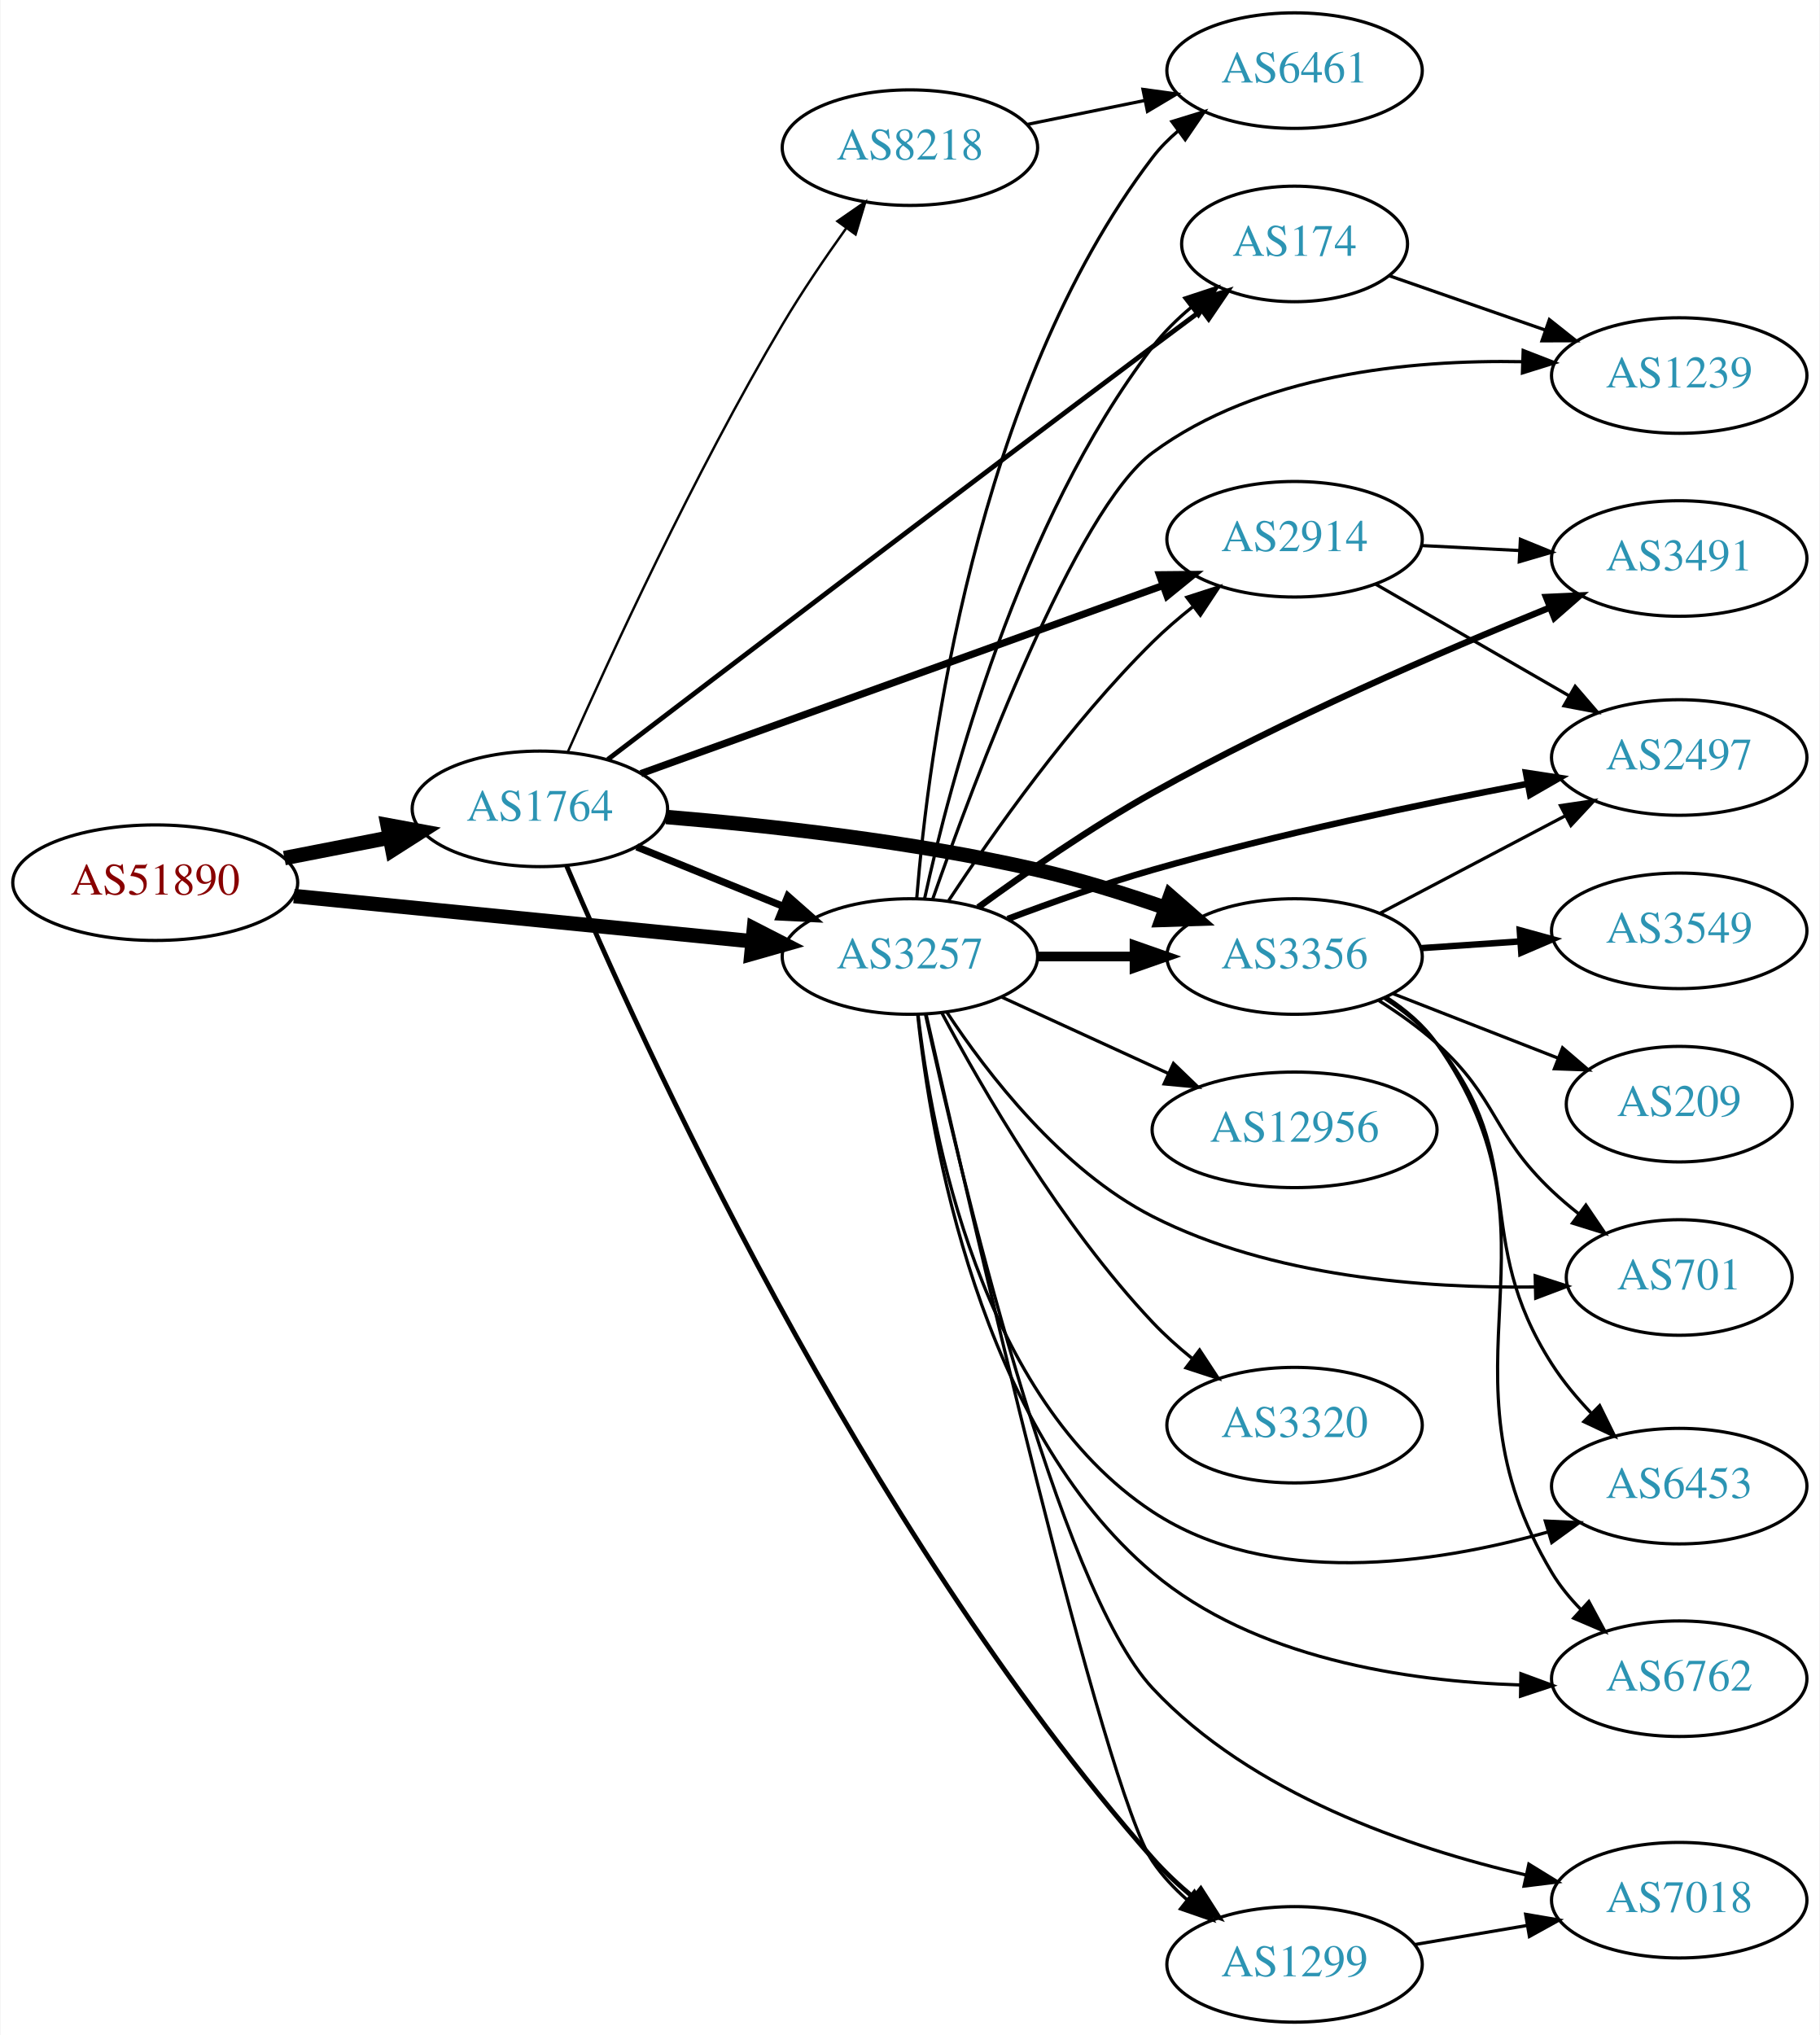
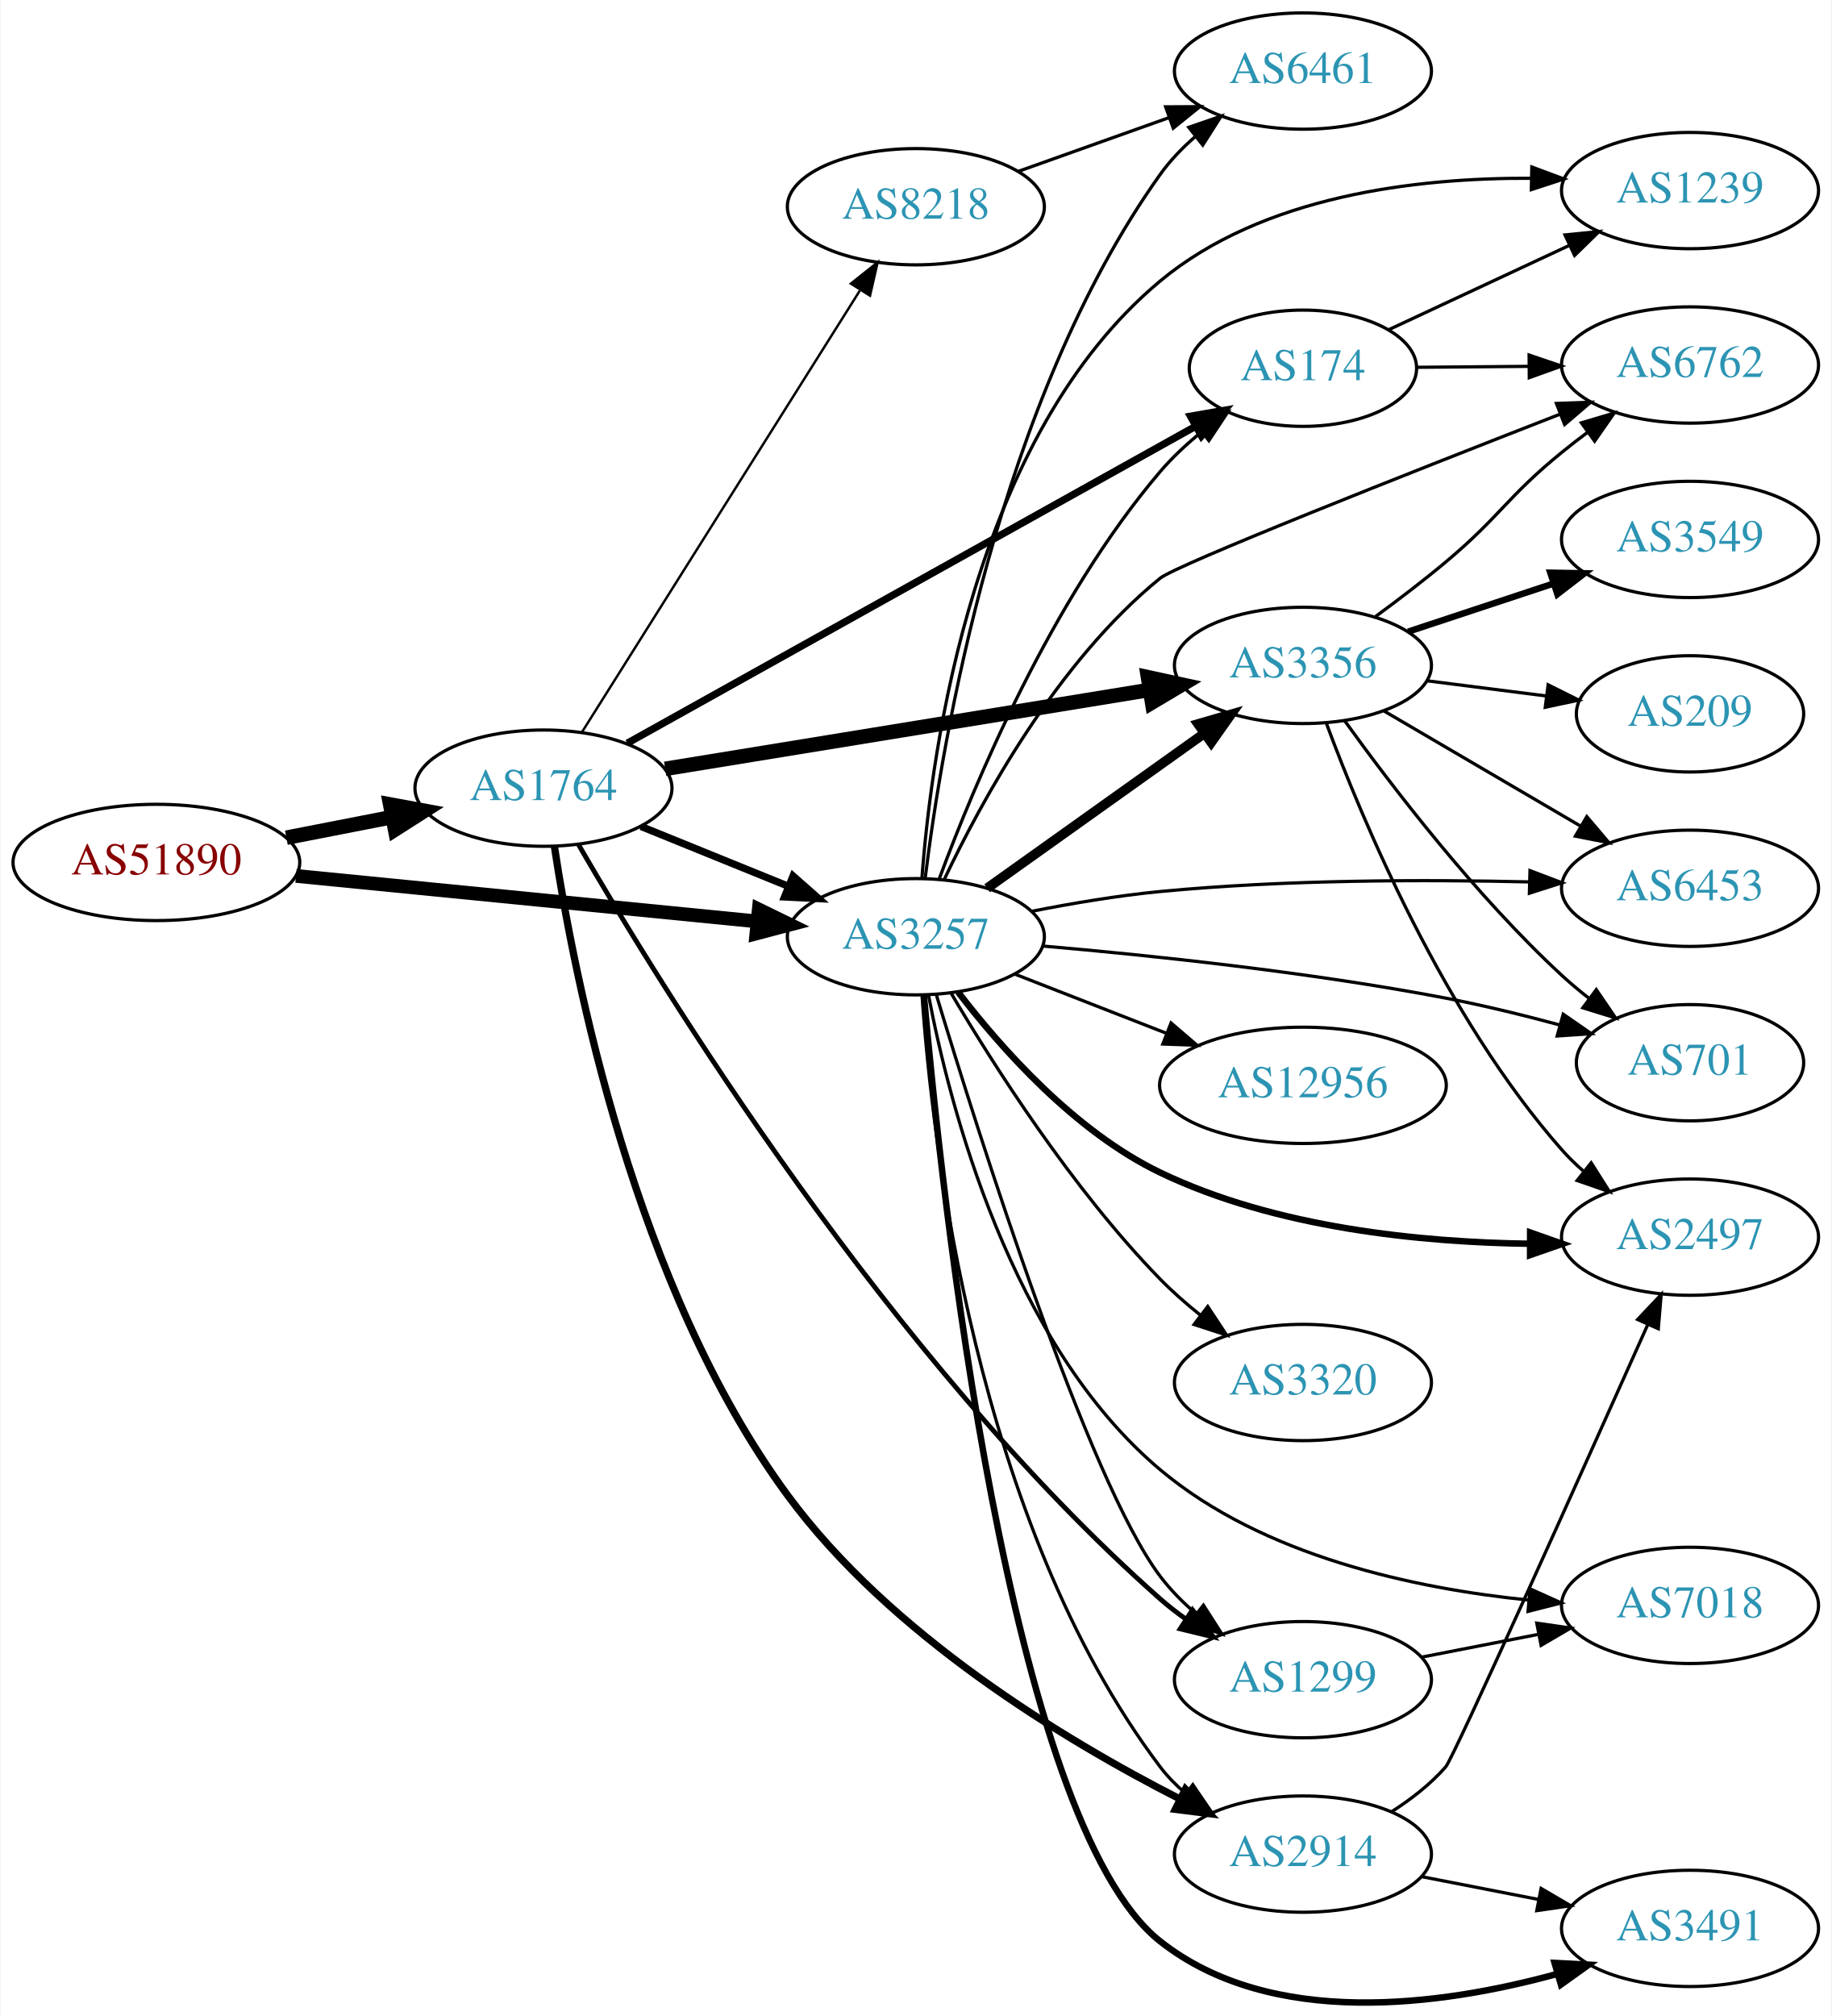
- <svg xmlns="http://www.w3.org/2000/svg" xmlns:xlink="http://www.w3.org/1999/xlink" width="567pt" height="634pt" viewBox="0.00 0.00 566.66 634.00">
-   <g id="graph0" class="graph" transform="scale(1 1) rotate(0) translate(4 630)">
-     <polygon fill="white" stroke="none" points="-4,4 -4,-630 562.663,-630 562.663,4 -4,4" />
+ <svg xmlns="http://www.w3.org/2000/svg" xmlns:xlink="http://www.w3.org/1999/xlink" width="567pt" height="624pt" viewBox="0.00 0.00 566.66 624.12">
+   <g id="graph0" class="graph" transform="scale(1 1) rotate(0) translate(4 620.118)">
+     <polygon fill="white" stroke="none" points="-4,4 -4,-620.118 562.663,-620.118 562.663,4 -4,4" />
    <g id="node1" class="node">
      <g id="a_node1">
        <a xlink:href="/asn/51890" xlink:title="AS51890 ~ Mayr-Melnhof Karton GmbH [AT]">
-           <ellipse fill="#ffffff" stroke="black" cx="44.196" cy="-355" rx="44.393" ry="18" />
-           <text text-anchor="middle" x="44.196" y="-351.3" font-family="Times,serif" font-size="14.00" fill="#880000">AS51890</text>
+           <ellipse fill="#ffffff" stroke="black" cx="44.196" cy="-353.118" rx="44.393" ry="18" />
+           <text text-anchor="middle" x="44.196" y="-349.418" font-family="Times,serif" font-size="14.00" fill="#880000">AS51890</text>
        </a>
      </g>
    </g>
    <g id="node2" class="node">
      <g id="a_node2">
        <a xlink:href="/asn/1764" xlink:title="AS1764 ~ NEXTLAYER-AS [AT]">
-           <ellipse fill="#ffffff" stroke="black" cx="164.039" cy="-378" rx="39.794" ry="18" />
-           <text text-anchor="middle" x="164.039" y="-374.3" font-family="Times,serif" font-size="14.00" fill="#2c94b3">AS1764</text>
+           <ellipse fill="#ffffff" stroke="black" cx="164.039" cy="-376.118" rx="39.794" ry="18" />
+           <text text-anchor="middle" x="164.039" y="-372.418" font-family="Times,serif" font-size="14.00" fill="#2c94b3">AS1764</text>
        </a>
      </g>
    </g>
    <g id="edge1" class="edge">
-       <path fill="none" stroke="black" stroke-width="4.5" d="M84.436,-362.659C94.888,-364.699 106.274,-366.921 117.052,-369.025" />
-       <polygon fill="black" stroke="black" stroke-width="4.5" points="116.58,-372.944 127.149,-370.995 118.089,-365.215 116.58,-372.944" />
+       <path fill="none" stroke="black" stroke-width="4.5" d="M84.436,-360.776C94.888,-362.816 106.274,-365.038 117.052,-367.142" />
+       <polygon fill="black" stroke="black" stroke-width="4.5" points="116.58,-371.062 127.149,-369.113 118.089,-363.333 116.58,-371.062" />
    </g>
    <g id="node3" class="node">
      <g id="a_node3">
        <a xlink:href="/asn/3257" xlink:title="AS3257 ~ GTT [DE]">
-           <ellipse fill="#ffffff" stroke="black" cx="279.332" cy="-332" rx="39.794" ry="18" />
-           <text text-anchor="middle" x="279.332" y="-328.3" font-family="Times,serif" font-size="14.00" fill="#2c94b3">AS3257</text>
+           <ellipse fill="#ffffff" stroke="black" cx="279.332" cy="-330.118" rx="39.794" ry="18" />
+           <text text-anchor="middle" x="279.332" y="-326.418" font-family="Times,serif" font-size="14.00" fill="#2c94b3">AS3257</text>
        </a>
      </g>
    </g>
    <g id="edge2" class="edge">
-       <path fill="none" stroke="black" stroke-width="4.5" d="M87.415,-350.835C127.661,-346.864 188.2,-340.892 230.277,-336.741" />
-       <polygon fill="black" stroke="black" stroke-width="4.5" points="230.721,-340.654 240.286,-335.753 229.948,-332.817 230.721,-340.654" />
+       <path fill="none" stroke="black" stroke-width="4.25" d="M87.415,-348.952C127.661,-344.982 188.2,-339.01 230.277,-334.858" />
+       <polygon fill="black" stroke="black" stroke-width="4.25" points="230.7,-338.554 240.286,-333.871 229.97,-331.152 230.7,-338.554" />
    </g>
    <g id="edge8" class="edge">
-       <path fill="none" stroke="black" stroke-width="2.25" d="M194.214,-366.154C208.09,-360.52 224.867,-353.708 239.776,-347.654" />
-       <polygon fill="black" stroke="black" stroke-width="2.25" points="241.306,-350.811 249.255,-343.806 238.673,-344.325 241.306,-350.811" />
+       <path fill="none" stroke="black" stroke-width="2.25" d="M194.214,-364.271C208.09,-358.638 224.867,-351.826 239.776,-345.772" />
+       <polygon fill="black" stroke="black" stroke-width="2.25" points="241.306,-348.929 249.255,-341.924 238.673,-342.443 241.306,-348.929" />
    </g>
    <g id="node4" class="node">
      <g id="a_node4">
-         <a xlink:href="/asn/8218" xlink:title="AS8218 ~ legacy Neotelecoms [FR]">
-           <ellipse fill="#ffffff" stroke="black" cx="279.332" cy="-584" rx="39.794" ry="18" />
-           <text text-anchor="middle" x="279.332" y="-580.3" font-family="Times,serif" font-size="14.00" fill="#2c94b3">AS8218</text>
+         <a xlink:href="/asn/1299" xlink:title="AS1299 ~ Telia Carrier [EU]">
+           <ellipse fill="#ffffff" stroke="black" cx="399.174" cy="-100.118" rx="39.794" ry="18" />
+           <text text-anchor="middle" x="399.174" y="-96.418" font-family="Times,serif" font-size="14.00" fill="#2c94b3">AS1299</text>
        </a>
      </g>
    </g>
    <g id="edge3" class="edge">
-       <path fill="none" stroke="black" stroke-width="0.75" d="M172.705,-395.667C185.382,-424.34 212.065,-482.481 239.685,-529 245.645,-539.038 252.848,-549.629 259.413,-558.808" />
-       <polygon fill="black" stroke="black" stroke-width="0.75" points="256.738,-561.081 265.449,-567.112 262.4,-556.965 256.738,-561.081" />
+       <path fill="none" stroke="black" stroke-width="1.5" d="M174.84,-358.716C200.083,-315.064 271.244,-199.127 354.978,-125.118 357.445,-122.937 360.132,-120.853 362.918,-118.885" />
+       <polygon fill="black" stroke="black" stroke-width="1.5" points="364.971,-121.725 371.457,-113.348 361.162,-115.852 364.971,-121.725" />
    </g>
    <g id="node5" class="node">
      <g id="a_node5">
        <a xlink:href="/asn/174" xlink:title="AS174 ~ Cogent Communications [US]">
-           <ellipse fill="#ffffff" stroke="black" cx="399.174" cy="-554" rx="35.194" ry="18" />
-           <text text-anchor="middle" x="399.174" y="-550.3" font-family="Times,serif" font-size="14.00" fill="#2c94b3">AS174</text>
+           <ellipse fill="#ffffff" stroke="black" cx="399.174" cy="-506.118" rx="35.194" ry="18" />
+           <text text-anchor="middle" x="399.174" y="-502.418" font-family="Times,serif" font-size="14.00" fill="#2c94b3">AS174</text>
        </a>
      </g>
    </g>
    <g id="edge4" class="edge">
-       <path fill="none" stroke="black" stroke-width="1.5" d="M185.223,-393.418C219.86,-419.851 292.89,-475.469 354.978,-522 359.858,-525.657 365.061,-529.532 370.105,-533.276" />
-       <polygon fill="black" stroke="black" stroke-width="1.5" points="368.238,-536.249 378.356,-539.39 372.405,-530.624 368.238,-536.249" />
+       <path fill="none" stroke="black" stroke-width="2.25" d="M189.988,-390.03C232.496,-413.733 318.915,-461.921 365.938,-488.142" />
+       <polygon fill="black" stroke="black" stroke-width="2.25" points="364.355,-491.267 374.793,-493.08 367.764,-485.153 364.355,-491.267" />
    </g>
    <g id="node6" class="node">
      <g id="a_node6">
-         <a xlink:href="/asn/1299" xlink:title="AS1299 ~ Telia Carrier [EU]">
-           <ellipse fill="#ffffff" stroke="black" cx="399.174" cy="-18" rx="39.794" ry="18" />
-           <text text-anchor="middle" x="399.174" y="-14.3" font-family="Times,serif" font-size="14.00" fill="#2c94b3">AS1299</text>
+         <a xlink:href="/asn/8218" xlink:title="AS8218 ~ legacy Neotelecoms [FR]">
+           <ellipse fill="#ffffff" stroke="black" cx="279.332" cy="-556.118" rx="39.794" ry="18" />
+           <text text-anchor="middle" x="279.332" y="-552.418" font-family="Times,serif" font-size="14.00" fill="#2c94b3">AS8218</text>
        </a>
      </g>
    </g>
    <g id="edge5" class="edge">
-       <path fill="none" stroke="black" stroke-width="1.5" d="M172.404,-360.14C194.408,-308.217 263.827,-154.441 354.978,-51 358.722,-46.752 363.083,-42.682 367.568,-38.941" />
-       <polygon fill="black" stroke="black" stroke-width="1.5" points="369.954,-41.517 375.665,-32.593 365.635,-36.008 369.954,-41.517" />
+       <path fill="none" stroke="black" stroke-width="0.75" d="M175.902,-393.377C195.865,-425.094 238.487,-492.812 261.969,-530.121" />
+       <polygon fill="black" stroke="black" stroke-width="0.75" points="259.213,-532.312 267.501,-538.911 265.137,-528.583 259.213,-532.312" />
    </g>
    <g id="node7" class="node">
      <g id="a_node7">
-         <a xlink:href="/asn/2914" xlink:title="AS2914 ~ NTT America, Inc. [US]">
-           <ellipse fill="#ffffff" stroke="black" cx="399.174" cy="-462" rx="39.794" ry="18" />
-           <text text-anchor="middle" x="399.174" y="-458.3" font-family="Times,serif" font-size="14.00" fill="#2c94b3">AS2914</text>
+         <a xlink:href="/asn/3356" xlink:title="AS3356 ~ Level 3 Parent, LLC [US]">
+           <ellipse fill="#ffffff" stroke="black" cx="399.174" cy="-414.118" rx="39.794" ry="18" />
+           <text text-anchor="middle" x="399.174" y="-410.418" font-family="Times,serif" font-size="14.00" fill="#2c94b3">AS3356</text>
        </a>
      </g>
    </g>
    <g id="edge6" class="edge">
-       <path fill="none" stroke="black" stroke-width="2.25" d="M195.517,-388.982C237.143,-403.98 311.861,-430.901 358.014,-447.53" />
-       <polygon fill="black" stroke="black" stroke-width="2.25" points="357.094,-450.919 367.688,-451.016 359.467,-444.333 357.094,-450.919" />
+       <path fill="none" stroke="black" stroke-width="4.5" d="M201.723,-382.097C242.289,-388.709 307.727,-399.375 351.813,-406.561" />
+       <polygon fill="black" stroke="black" stroke-width="4.5" points="351.201,-410.451 361.704,-408.173 352.468,-402.678 351.201,-410.451" />
    </g>
    <g id="node8" class="node">
      <g id="a_node8">
-         <a xlink:href="/asn/3356" xlink:title="AS3356 ~ Level 3 Parent, LLC [US]">
-           <ellipse fill="#ffffff" stroke="black" cx="399.174" cy="-332" rx="39.794" ry="18" />
-           <text text-anchor="middle" x="399.174" y="-328.3" font-family="Times,serif" font-size="14.00" fill="#2c94b3">AS3356</text>
+         <a xlink:href="/asn/2914" xlink:title="AS2914 ~ NTT America, Inc. [US]">
+           <ellipse fill="#ffffff" stroke="black" cx="399.174" cy="-46.118" rx="39.794" ry="18" />
+           <text text-anchor="middle" x="399.174" y="-42.418" font-family="Times,serif" font-size="14.00" fill="#2c94b3">AS2914</text>
        </a>
      </g>
    </g>
    <g id="edge7" class="edge">
-       <path fill="none" stroke="black" stroke-width="4.5" d="M203.376,-375.47C234.753,-372.875 280.135,-367.918 318.978,-359 332.161,-355.973 346.23,-351.577 358.798,-347.207" />
-       <polygon fill="black" stroke="black" stroke-width="4.5" points="360.419,-350.809 368.509,-343.735 357.767,-343.394 360.419,-350.809" />
+       <path fill="none" stroke="black" stroke-width="2.25" d="M167.442,-357.954C173.469,-318.113 192.28,-221.48 239.685,-157.118 271.414,-114.039 325.007,-81.599 360.979,-63.234" />
+       <polygon fill="black" stroke="black" stroke-width="2.25" points="362.785,-66.245 370.172,-58.65 359.661,-59.98 362.785,-66.245" />
+     </g>
+     <g id="edge28" class="edge">
+       <path fill="none" stroke="black" d="M285.62,-312.315C298.569,-269.468 332.45,-161.946 354.978,-132.118 358.132,-127.942 361.975,-124.061 366.056,-120.545" />
+       <polygon fill="black" stroke="black" points="368.368,-123.18 374.076,-114.254 364.048,-117.672 368.368,-123.18" />
    </g>
    <g id="edge32" class="edge">
-       <path fill="none" stroke="black" d="M283.927,-350.154C291.746,-386.034 313.055,-467.282 354.978,-522 358.384,-526.445 362.566,-530.564 366.973,-534.266" />
-       <polygon fill="black" stroke="black" points="364.97,-537.141 375.031,-540.459 369.235,-531.59 364.97,-537.141" />
-     </g>
-     <g id="edge21" class="edge">
-       <path fill="none" stroke="black" d="M284.379,-313.942C297.629,-255.268 339.734,-72.476 354.978,-50 357.915,-45.67 361.637,-41.702 365.66,-38.144" />
-       <polygon fill="black" stroke="black" points="367.974,-40.776 373.639,-31.823 363.627,-35.29 367.974,-40.776" />
-     </g>
-     <g id="edge26" class="edge">
-       <path fill="none" stroke="black" d="M291.421,-349.466C304.96,-370.036 329.25,-404.613 354.978,-430 358.783,-433.755 363.049,-437.432 367.377,-440.877" />
-       <polygon fill="black" stroke="black" points="365.594,-443.918 375.675,-447.178 369.827,-438.343 365.594,-443.918" />
-     </g>
-     <g id="edge22" class="edge">
-       <path fill="none" stroke="black" stroke-width="3" d="M319.244,-332C328.798,-332 339.147,-332 349.11,-332" />
-       <polygon fill="black" stroke="black" stroke-width="3" points="349.302,-335.5 359.302,-332 349.302,-328.5 349.302,-335.5" />
+       <path fill="none" stroke="black" d="M286.575,-348.053C297.254,-376.922 321.19,-434.466 354.978,-474.118 358.686,-478.469 363.092,-482.569 367.65,-486.291" />
+       <polygon fill="black" stroke="black" points="365.819,-489.295 375.901,-492.551 370.05,-483.718 365.819,-489.295" />
+     </g>
+     <g id="edge24" class="edge">
+       <path fill="none" stroke="black" stroke-width="3" d="M301.399,-345.135C320.135,-358.49 347.726,-378.158 368.659,-393.079" />
+       <polygon fill="black" stroke="black" stroke-width="3" points="366.717,-395.992 376.891,-398.947 370.78,-390.292 366.717,-395.992" />
+     </g>
+     <g id="edge23" class="edge">
+       <path fill="none" stroke="black" d="M281.244,-311.972C284.353,-267.029 297.812,-148.72 354.978,-73.118 357.245,-70.12 359.95,-67.373 362.885,-64.877" />
+       <polygon fill="black" stroke="black" points="365.079,-67.607 371.047,-58.853 360.923,-61.974 365.079,-67.607" />
    </g>
    <g id="node9" class="node">
      <g id="a_node9">
        <a xlink:href="/asn/6461" xlink:title="AS6461 ~ Zayo Bandwidth [US]">
-           <ellipse fill="#ffffff" stroke="black" cx="399.174" cy="-608" rx="39.794" ry="18" />
-           <text text-anchor="middle" x="399.174" y="-604.3" font-family="Times,serif" font-size="14.00" fill="#2c94b3">AS6461</text>
-         </a>
-       </g>
-     </g>
-     <g id="edge30" class="edge">
-       <path fill="none" stroke="black" d="M281.46,-350.233C285.032,-394.27 299.41,-508.163 354.978,-581 357.258,-583.988 359.971,-586.729 362.911,-589.221" />
-       <polygon fill="black" stroke="black" points="360.954,-592.126 371.082,-595.238 365.105,-586.49 360.954,-592.126" />
+           <ellipse fill="#ffffff" stroke="black" cx="399.174" cy="-598.118" rx="39.794" ry="18" />
+           <text text-anchor="middle" x="399.174" y="-594.418" font-family="Times,serif" font-size="14.00" fill="#2c94b3">AS6461</text>
+         </a>
+       </g>
+     </g>
+     <g id="edge33" class="edge">
+       <path fill="none" stroke="black" d="M282.24,-348.381C287.403,-390.419 304.807,-495.807 354.978,-566.118 358.017,-570.377 361.797,-574.305 365.847,-577.843" />
+       <polygon fill="black" stroke="black" points="363.826,-580.707 373.845,-584.151 368.16,-575.21 363.826,-580.707" />
    </g>
    <g id="node10" class="node">
      <g id="a_node10">
-         <a xlink:href="/asn/1239" xlink:title="AS1239 ~ Sprint [US]">
-           <ellipse fill="#ffffff" stroke="black" cx="519.017" cy="-513" rx="39.794" ry="18" />
-           <text text-anchor="middle" x="519.017" y="-509.3" font-family="Times,serif" font-size="14.00" fill="#2c94b3">AS1239</text>
+         <a xlink:href="/asn/6762" xlink:title="AS6762 ~ TELECOM ITALIA SPARKLE S.p.A. [IT]">
+           <ellipse fill="#ffffff" stroke="black" cx="519.017" cy="-507.118" rx="39.794" ry="18" />
+           <text text-anchor="middle" x="519.017" y="-503.418" font-family="Times,serif" font-size="14.00" fill="#2c94b3">AS6762</text>
        </a>
      </g>
    </g>
    <g id="edge29" class="edge">
-       <path fill="none" stroke="black" d="M286.39,-349.79C299.437,-387.034 330.951,-471.239 354.978,-489 387.958,-513.38 435.125,-517.981 470.249,-517.31" />
-       <polygon fill="black" stroke="black" points="470.397,-520.808 480.273,-516.972 470.161,-513.812 470.397,-520.808" />
+       <path fill="none" stroke="black" d="M288.151,-347.906C299.595,-372.069 323.06,-415.217 354.978,-441.118 360.083,-445.261 432.129,-473.708 478.723,-491.878" />
+       <polygon fill="black" stroke="black" points="477.658,-495.219 488.246,-495.587 480.198,-488.696 477.658,-495.219" />
    </g>
    <g id="node11" class="node">
      <g id="a_node11">
-         <a xlink:href="/asn/2497" xlink:title="AS2497 ~ Internet Initiative Japan Inc. [JP]">
-           <ellipse fill="#ffffff" stroke="black" cx="519.017" cy="-394" rx="39.794" ry="18" />
-           <text text-anchor="middle" x="519.017" y="-390.3" font-family="Times,serif" font-size="14.00" fill="#2c94b3">AS2497</text>
-         </a>
-       </g>
-     </g>
-     <g id="edge19" class="edge">
-       <path fill="none" stroke="black" stroke-width="2" d="M309.814,-343.709C323.422,-348.842 339.876,-354.669 354.978,-359 393.775,-370.125 438.667,-379.513 471.511,-385.757" />
-       <polygon fill="black" stroke="black" stroke-width="2" points="471.254,-389.269 481.728,-387.671 472.544,-382.389 471.254,-389.269" />
-     </g>
-     <g id="node12" class="node">
-       <g id="a_node12">
-         <a xlink:href="/asn/3491" xlink:title="AS3491 ~ PCCW Global, Inc. [US]">
-           <ellipse fill="#ffffff" stroke="black" cx="519.017" cy="-456" rx="39.794" ry="18" />
-           <text text-anchor="middle" x="519.017" y="-452.3" font-family="Times,serif" font-size="14.00" fill="#2c94b3">AS3491</text>
-         </a>
-       </g>
-     </g>
-     <g id="edge20" class="edge">
-       <path fill="none" stroke="black" stroke-width="2" d="M300.61,-347.315C315.276,-358.023 335.803,-372.27 354.978,-383 395.745,-405.813 444.984,-427.053 478.611,-440.673" />
-       <polygon fill="black" stroke="black" stroke-width="2" points="477.505,-444.001 488.089,-444.478 480.113,-437.505 477.505,-444.001" />
+         <a xlink:href="/asn/701" xlink:title="AS701 ~ UUNET [US]">
+           <ellipse fill="#ffffff" stroke="black" cx="519.017" cy="-291.118" rx="35.194" ry="18" />
+           <text text-anchor="middle" x="519.017" y="-287.418" font-family="Times,serif" font-size="14.00" fill="#2c94b3">AS701</text>
+         </a>
+       </g>
+     </g>
+     <g id="edge27" class="edge">
+       <path fill="none" stroke="black" d="M318.785,-327.228C351.976,-324.356 401.105,-319.198 443.37,-311.118 454.989,-308.896 467.46,-305.833 478.817,-302.77" />
+       <polygon fill="black" stroke="black" points="479.757,-306.142 488.461,-300.101 477.89,-299.395 479.757,-306.142" />
+     </g>
+     <g id="node13" class="node">
+       <g id="a_node13">
+         <a xlink:href="/asn/6453" xlink:title="AS6453 ~ TATA COMMUNICATIONS (AMERICA) INC [US]">
+           <ellipse fill="#ffffff" stroke="black" cx="519.017" cy="-345.118" rx="39.794" ry="18" />
+           <text text-anchor="middle" x="519.017" y="-341.418" font-family="Times,serif" font-size="14.00" fill="#2c94b3">AS6453</text>
+         </a>
+       </g>
+     </g>
+     <g id="edge22" class="edge">
+       <path fill="none" stroke="black" d="M315.085,-337.973C327.592,-340.445 341.853,-342.857 354.978,-344.118 393.242,-347.793 436.79,-347.851 469.248,-347.094" />
+       <polygon fill="black" stroke="black" points="469.473,-350.589 479.376,-346.823 469.286,-343.592 469.473,-350.589" />
    </g>
    <g id="node14" class="node">
      <g id="a_node14">
-         <a xlink:href="/asn/6453" xlink:title="AS6453 ~ TATA COMMUNICATIONS (AMERICA) INC [US]">
-           <ellipse fill="#ffffff" stroke="black" cx="519.017" cy="-167" rx="39.794" ry="18" />
-           <text text-anchor="middle" x="519.017" y="-163.3" font-family="Times,serif" font-size="14.00" fill="#2c94b3">AS6453</text>
-         </a>
-       </g>
-     </g>
-     <g id="edge23" class="edge">
-       <path fill="none" stroke="black" d="M281.851,-314.032C286.034,-277.345 301.273,-194.318 354.978,-159 391.291,-135.119 442.608,-142.722 477.92,-152.657" />
-       <polygon fill="black" stroke="black" points="477.295,-156.124 487.879,-155.639 479.303,-149.418 477.295,-156.124" />
-     </g>
-     <g id="node15" class="node">
-       <g id="a_node15">
-         <a xlink:href="/asn/6762" xlink:title="AS6762 ~ TELECOM ITALIA SPARKLE S.p.A. [IT]">
-           <ellipse fill="#ffffff" stroke="black" cx="519.017" cy="-107" rx="39.794" ry="18" />
-           <text text-anchor="middle" x="519.017" y="-103.3" font-family="Times,serif" font-size="14.00" fill="#2c94b3">AS6762</text>
-         </a>
-       </g>
-     </g>
-     <g id="edge27" class="edge">
-       <path fill="none" stroke="black" d="M281.749,-313.923C285.78,-275.523 300.811,-185.611 354.978,-140 386.645,-113.335 433.969,-106.185 469.486,-105.056" />
-       <polygon fill="black" stroke="black" points="469.693,-108.554 479.633,-104.885 469.575,-101.555 469.693,-108.554" />
+         <a xlink:href="/asn/2497" xlink:title="AS2497 ~ Internet Initiative Japan Inc. [JP]">
+           <ellipse fill="#ffffff" stroke="black" cx="519.017" cy="-237.118" rx="39.794" ry="18" />
+           <text text-anchor="middle" x="519.017" y="-233.418" font-family="Times,serif" font-size="14.00" fill="#2c94b3">AS2497</text>
+         </a>
+       </g>
+     </g>
+     <g id="edge21" class="edge">
+       <path fill="none" stroke="black" stroke-width="2" d="M292.429,-312.965C305.651,-295.695 328.513,-269.841 354.978,-257.118 390.731,-239.928 435.77,-235.515 469.446,-235.068" />
+       <polygon fill="black" stroke="black" stroke-width="2" points="469.517,-238.568 479.509,-235.047 469.502,-231.568 469.517,-238.568" />
    </g>
    <g id="node16" class="node">
      <g id="a_node16">
-         <a xlink:href="/asn/701" xlink:title="AS701 ~ UUNET [US]">
-           <ellipse fill="#ffffff" stroke="black" cx="519.017" cy="-232" rx="35.194" ry="18" />
-           <text text-anchor="middle" x="519.017" y="-228.3" font-family="Times,serif" font-size="14.00" fill="#2c94b3">AS701</text>
+         <a xlink:href="/asn/1239" xlink:title="AS1239 ~ Sprint [US]">
+           <ellipse fill="#ffffff" stroke="black" cx="519.017" cy="-561.118" rx="39.794" ry="18" />
+           <text text-anchor="middle" x="519.017" y="-557.418" font-family="Times,serif" font-size="14.00" fill="#2c94b3">AS1239</text>
        </a>
      </g>
    </g>
    <g id="edge31" class="edge">
-       <path fill="none" stroke="black" d="M290.806,-314.693C303.426,-295.548 326.521,-265.495 354.978,-251 392.028,-232.129 439.806,-228.597 474.048,-229.049" />
-       <polygon fill="black" stroke="black" points="474.129,-232.552 484.214,-229.305 474.305,-225.554 474.129,-232.552" />
+       <path fill="none" stroke="black" d="M281.199,-348.112C284.166,-388.194 297.261,-485.067 354.978,-533.118 386.719,-559.542 434.246,-565.115 469.809,-564.924" />
+       <polygon fill="black" stroke="black" points="470.038,-568.42 479.964,-564.713 469.893,-561.421 470.038,-568.42" />
+     </g>
+     <g id="node17" class="node">
+       <g id="a_node17">
+         <a xlink:href="/asn/3491" xlink:title="AS3491 ~ PCCW Global, Inc. [US]">
+           <ellipse fill="#ffffff" stroke="black" cx="519.017" cy="-23.118" rx="39.794" ry="18" />
+           <text text-anchor="middle" x="519.017" y="-19.418" font-family="Times,serif" font-size="14.00" fill="#2c94b3">AS3491</text>
+         </a>
+       </g>
+     </g>
+     <g id="edge20" class="edge">
+       <path fill="none" stroke="black" stroke-width="2" d="M281.817,-312.01C287.216,-251.219 307.994,-56.159 354.978,-19.118 389.427,8.042 441.896,0.862 477.955,-9.04" />
+       <polygon fill="black" stroke="black" stroke-width="2" points="477.082,-12.431 487.662,-11.879 479.046,-5.713 477.082,-12.431" />
    </g>
    <g id="node18" class="node">
      <g id="a_node18">
        <a xlink:href="/asn/12956" xlink:title="AS12956 ~ TELXIUS [ES]">
-           <ellipse fill="#ffffff" stroke="black" cx="399.174" cy="-278" rx="44.393" ry="18" />
-           <text text-anchor="middle" x="399.174" y="-274.3" font-family="Times,serif" font-size="14.00" fill="#2c94b3">AS12956</text>
-         </a>
-       </g>
-     </g>
-     <g id="edge24" class="edge">
-       <path fill="none" stroke="black" d="M307.96,-319.339C323.458,-312.238 343.025,-303.272 359.971,-295.506" />
-       <polygon fill="black" stroke="black" points="361.441,-298.683 369.074,-291.335 358.525,-292.319 361.441,-298.683" />
+           <ellipse fill="#ffffff" stroke="black" cx="399.174" cy="-284.118" rx="44.393" ry="18" />
+           <text text-anchor="middle" x="399.174" y="-280.418" font-family="Times,serif" font-size="14.00" fill="#2c94b3">AS12956</text>
+         </a>
+       </g>
+     </g>
+     <g id="edge25" class="edge">
+       <path fill="none" stroke="black" d="M310.068,-318.51C324.297,-312.956 341.564,-306.215 357.029,-300.179" />
+       <polygon fill="black" stroke="black" points="358.339,-303.425 366.381,-296.528 355.793,-296.904 358.339,-303.425" />
    </g>
    <g id="node19" class="node">
      <g id="a_node19">
        <a xlink:href="/asn/3320" xlink:title="AS3320 ~ DTAG [DE]">
-           <ellipse fill="#ffffff" stroke="black" cx="399.174" cy="-186" rx="39.794" ry="18" />
-           <text text-anchor="middle" x="399.174" y="-182.3" font-family="Times,serif" font-size="14.00" fill="#2c94b3">AS3320</text>
-         </a>
-       </g>
-     </g>
-     <g id="edge25" class="edge">
-       <path fill="none" stroke="black" d="M289.272,-314.431C301.835,-290.808 326.401,-248.281 354.978,-218 358.647,-214.112 362.837,-210.362 367.131,-206.882" />
-       <polygon fill="black" stroke="black" points="369.585,-209.412 375.407,-200.56 365.336,-203.85 369.585,-209.412" />
+           <ellipse fill="#ffffff" stroke="black" cx="399.174" cy="-192.118" rx="39.794" ry="18" />
+           <text text-anchor="middle" x="399.174" y="-188.418" font-family="Times,serif" font-size="14.00" fill="#2c94b3">AS3320</text>
+         </a>
+       </g>
+     </g>
+     <g id="edge26" class="edge">
+       <path fill="none" stroke="black" d="M290.206,-312.702C303.25,-290.593 327.777,-251.981 354.978,-224.118 358.713,-220.292 362.939,-216.577 367.249,-213.113" />
+       <polygon fill="black" stroke="black" points="369.701,-215.645 375.535,-206.801 365.46,-210.076 369.701,-215.645" />
    </g>
    <g id="node20" class="node">
      <g id="a_node20">
        <a xlink:href="/asn/7018" xlink:title="AS7018 ~ AT&amp;T Services, Inc. [US]">
-           <ellipse fill="#ffffff" stroke="black" cx="519.017" cy="-38" rx="39.794" ry="18" />
-           <text text-anchor="middle" x="519.017" y="-34.3" font-family="Times,serif" font-size="14.00" fill="#2c94b3">AS7018</text>
-         </a>
-       </g>
-     </g>
-     <g id="edge28" class="edge">
-       <path fill="none" stroke="black" d="M284.178,-313.951C294.76,-265.759 325.482,-135.581 354.978,-104 385.652,-71.158 434.938,-54.264 471.301,-45.836" />
-       <polygon fill="black" stroke="black" points="472.165,-49.23 481.188,-43.677 470.671,-42.391 472.165,-49.23" />
+           <ellipse fill="#ffffff" stroke="black" cx="519.017" cy="-123.118" rx="39.794" ry="18" />
+           <text text-anchor="middle" x="519.017" y="-119.418" font-family="Times,serif" font-size="14.00" fill="#2c94b3">AS7018</text>
+         </a>
+       </g>
+     </g>
+     <g id="edge30" class="edge">
+       <path fill="none" stroke="black" d="M283.23,-312.152C289.689,-278.118 308.529,-204.165 354.978,-165.118 386.848,-138.327 433.727,-128.346 469.047,-124.764" />
+       <polygon fill="black" stroke="black" points="469.486,-128.239 479.143,-123.88 468.875,-121.265 469.486,-128.239" />
+     </g>
+     <g id="edge34" class="edge">
+       <path fill="none" stroke="black" d="M435.851,-107.081C447.282,-109.312 460.104,-111.814 472.158,-114.167" />
+       <polygon fill="black" stroke="black" points="471.57,-117.618 482.055,-116.099 472.911,-110.748 471.57,-117.618" />
+     </g>
+     <g id="edge17" class="edge">
+       <path fill="none" stroke="black" d="M434.576,-506.41C445.4,-506.501 457.568,-506.605 469.194,-506.703" />
+       <polygon fill="black" stroke="black" points="469.196,-510.203 479.225,-506.788 469.255,-503.204 469.196,-510.203" />
+     </g>
+     <g id="edge16" class="edge">
+       <path fill="none" stroke="black" d="M425.744,-518.052C442.115,-525.693 463.608,-535.724 481.731,-544.182" />
+       <polygon fill="black" stroke="black" points="480.315,-547.383 490.856,-548.441 483.275,-541.04 480.315,-547.383" />
    </g>
    <g id="edge9" class="edge">
-       <path fill="none" stroke="black" d="M315.688,-591.201C327.235,-593.552 340.227,-596.198 352.425,-598.683" />
-       <polygon fill="black" stroke="black" points="351.938,-602.155 362.435,-600.721 353.335,-595.296 351.938,-602.155" />
+       <path fill="none" stroke="black" d="M310.986,-567.043C325.195,-572.107 342.278,-578.196 357.544,-583.637" />
+       <polygon fill="black" stroke="black" points="356.669,-587.041 367.264,-587.101 359.02,-580.447 356.669,-587.041" />
    </g>
    <g id="edge10" class="edge">
-       <path fill="none" stroke="black" d="M428.701,-544.075C443.254,-539.012 461.215,-532.763 477.204,-527.2" />
-       <polygon fill="black" stroke="black" points="478.563,-530.433 486.857,-523.841 476.263,-523.821 478.563,-530.433" />
-     </g>
-     <g id="edge33" class="edge">
-       <path fill="none" stroke="black" d="M436.492,-24.164C447.581,-26.046 459.929,-28.141 471.592,-30.121" />
-       <polygon fill="black" stroke="black" points="471.171,-33.599 481.616,-31.822 472.342,-26.698 471.171,-33.599" />
+       <path fill="none" stroke="black" d="M421.653,-429.251C428.71,-434.427 436.501,-440.365 443.37,-446.118 460.242,-460.248 462.304,-466.222 479.37,-480.118 481.909,-482.185 484.598,-484.265 487.328,-486.304" />
+       <polygon fill="black" stroke="black" points="485.38,-489.215 495.534,-492.242 489.484,-483.544 485.38,-489.215" />
    </g>
    <g id="edge11" class="edge">
-       <path fill="none" stroke="black" d="M424.306,-448.075C441.745,-438.012 465.519,-424.293 484.757,-413.192" />
-       <polygon fill="black" stroke="black" points="486.6,-416.17 493.512,-408.14 483.102,-410.107 486.6,-416.17" />
+       <path fill="none" stroke="black" d="M412.101,-396.973C426.62,-376.789 452.539,-342.884 479.37,-318.118 481.975,-315.713 484.805,-313.349 487.709,-311.081" />
+       <polygon fill="black" stroke="black" points="489.996,-313.743 495.964,-304.989 485.839,-308.111 489.996,-313.743" />
+     </g>
+     <g id="node12" class="node">
+       <g id="a_node12">
+         <a xlink:href="/asn/3549" xlink:title="AS3549 ~ Level 3 Parent, LLC [US]">
+           <ellipse fill="#ffffff" stroke="black" cx="519.017" cy="-453.118" rx="39.794" ry="18" />
+           <text text-anchor="middle" x="519.017" y="-449.418" font-family="Times,serif" font-size="14.00" fill="#2c94b3">AS3549</text>
+         </a>
+       </g>
    </g>
    <g id="edge12" class="edge">
-       <path fill="none" stroke="black" d="M438.76,-460.035C448.527,-459.538 459.143,-458.998 469.337,-458.479" />
-       <polygon fill="black" stroke="black" points="469.535,-461.973 479.344,-457.969 469.179,-454.982 469.535,-461.973" />
-     </g>
-     <g id="edge17" class="edge">
-       <path fill="none" stroke="black" d="M425.744,-345.453C442.654,-354.35 465.027,-366.121 483.508,-375.844" />
-       <polygon fill="black" stroke="black" points="482.017,-379.014 492.497,-380.573 485.276,-372.82 482.017,-379.014" />
-     </g>
-     <g id="node13" class="node">
-       <g id="a_node13">
-         <a xlink:href="/asn/3549" xlink:title="AS3549 ~ Level 3 Parent, LLC [US]">
-           <ellipse fill="#ffffff" stroke="black" cx="519.017" cy="-340" rx="39.794" ry="18" />
-           <text text-anchor="middle" x="519.017" y="-336.3" font-family="Times,serif" font-size="14.00" fill="#2c94b3">AS3549</text>
-         </a>
-       </g>
+       <path fill="none" stroke="black" stroke-width="2" d="M431.754,-424.569C445.491,-429.115 461.777,-434.505 476.477,-439.37" />
+       <polygon fill="black" stroke="black" stroke-width="2" points="475.757,-442.818 486.35,-442.637 477.956,-436.173 475.757,-442.818" />
    </g>
    <g id="edge13" class="edge">
-       <path fill="none" stroke="black" stroke-width="2" d="M438.434,-334.597C448.313,-335.268 459.08,-335.999 469.41,-336.7" />
-       <polygon fill="black" stroke="black" stroke-width="2" points="469.331,-340.203 479.545,-337.388 469.805,-333.219 469.331,-340.203" />
+       <path fill="none" stroke="black" d="M424.306,-399.988C441.861,-389.709 465.836,-375.671 485.141,-364.367" />
+       <polygon fill="black" stroke="black" points="487.056,-367.302 493.917,-359.228 483.519,-361.261 487.056,-367.302" />
    </g>
    <g id="edge14" class="edge">
-       <path fill="none" stroke="black" d="M427.052,-319.07C433.044,-315.208 438.928,-310.506 443.37,-305 473.03,-268.236 453.892,-244.776 479.37,-205 482.834,-199.592 487.198,-194.367 491.736,-189.611" />
-       <polygon fill="black" stroke="black" points="494.226,-192.071 498.905,-182.566 489.319,-187.079 494.226,-192.071" />
+       <path fill="none" stroke="black" d="M406.389,-396.297C417.463,-366.407 442.919,-305.396 479.37,-264.118 481.351,-261.874 483.554,-259.721 485.876,-257.678" />
+       <polygon fill="black" stroke="black" points="488.409,-260.137 494.076,-251.185 484.064,-254.649 488.409,-260.137" />
+     </g>
+     <g id="node15" class="node">
+       <g id="a_node15">
+         <a xlink:href="/asn/209" xlink:title="AS209 ~ CenturyLink Communications, LLC [US]">
+           <ellipse fill="#ffffff" stroke="black" cx="519.017" cy="-399.118" rx="35.194" ry="18" />
+           <text text-anchor="middle" x="519.017" y="-395.418" font-family="Times,serif" font-size="14.00" fill="#2c94b3">AS209</text>
+         </a>
+       </g>
    </g>
    <g id="edge15" class="edge">
-       <path fill="none" stroke="black" d="M428.024,-319.173C433.837,-315.35 439.399,-310.64 443.37,-305 486.583,-243.629 440.817,-204.4 479.37,-140 481.846,-135.865 485.024,-131.992 488.493,-128.458" />
-       <polygon fill="black" stroke="black" points="490.866,-131.031 495.89,-121.703 486.145,-125.862 490.866,-131.031" />
-     </g>
-     <g id="edge16" class="edge">
-       <path fill="none" stroke="black" d="M425.442,-318.259C431.61,-314.364 437.979,-309.851 443.37,-305 462.669,-287.635 460.522,-276.853 479.37,-259 481.944,-256.562 484.753,-254.176 487.644,-251.895" />
-       <polygon fill="black" stroke="black" points="489.936,-254.553 495.882,-245.784 485.765,-248.931 489.936,-254.553" />
-     </g>
-     <g id="node17" class="node">
-       <g id="a_node17">
-         <a xlink:href="/asn/209" xlink:title="AS209 ~ CenturyLink Communications, LLC [US]">
-           <ellipse fill="#ffffff" stroke="black" cx="519.017" cy="-286" rx="35.194" ry="18" />
-           <text text-anchor="middle" x="519.017" y="-282.3" font-family="Times,serif" font-size="14.00" fill="#2c94b3">AS209</text>
-         </a>
-       </g>
+       <path fill="none" stroke="black" d="M437.46,-409.372C449.261,-407.869 462.405,-406.196 474.597,-404.644" />
+       <polygon fill="black" stroke="black" points="475.085,-408.111 484.563,-403.376 474.201,-401.167 475.085,-408.111" />
+     </g>
+     <g id="edge19" class="edge">
+       <path fill="none" stroke="black" d="M426.739,-59.311C432.74,-63.165 438.707,-67.797 443.37,-73.118 445.807,-75.898 485.383,-164.077 505.895,-209.958" />
+       <polygon fill="black" stroke="black" points="502.804,-211.622 510.079,-219.324 509.195,-208.766 502.804,-211.622" />
    </g>
    <g id="edge18" class="edge">
-       <path fill="none" stroke="black" d="M429.911,-320.392C445.528,-314.296 464.805,-306.771 481.341,-300.316" />
-       <polygon fill="black" stroke="black" points="482.67,-303.555 490.713,-296.658 480.125,-297.034 482.67,-303.555" />
+       <path fill="none" stroke="black" d="M435.851,-39.154C447.282,-36.923 460.104,-34.421 472.158,-32.068" />
+       <polygon fill="black" stroke="black" points="472.911,-35.487 482.055,-30.137 471.57,-28.617 472.911,-35.487" />
    </g>
  </g>
</svg>
